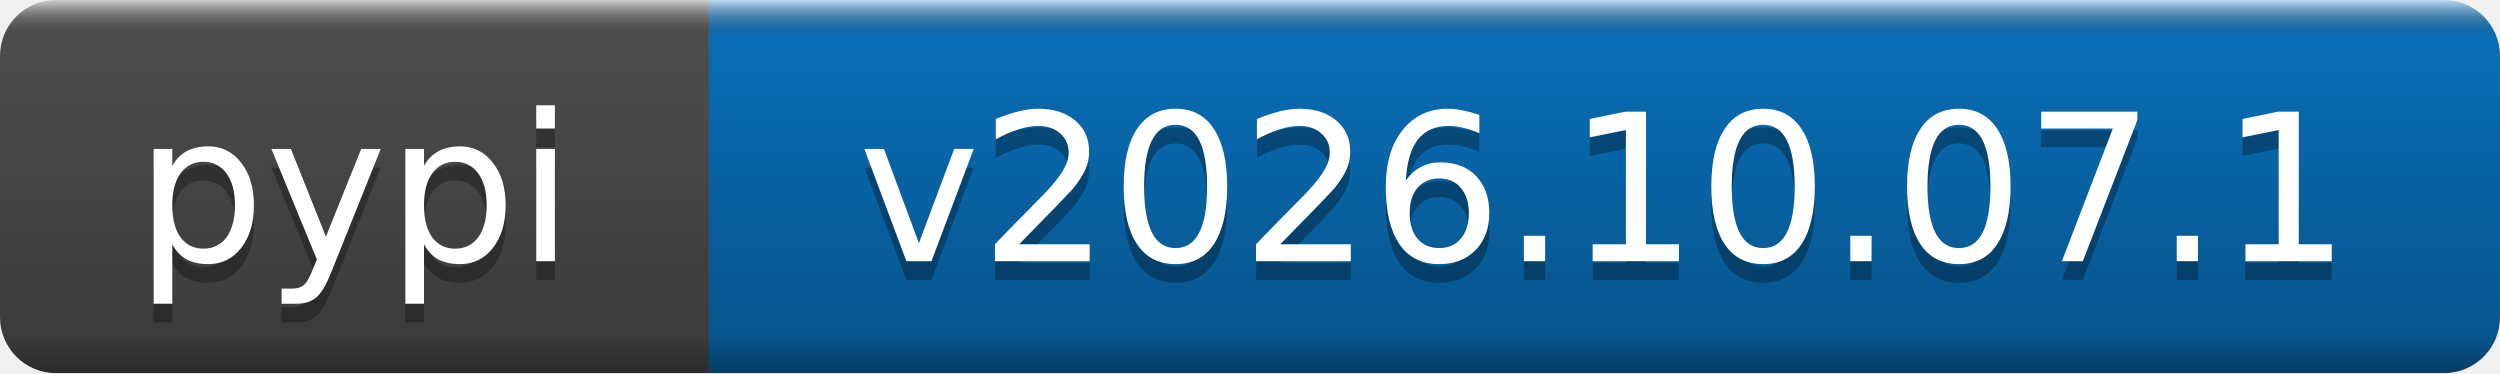
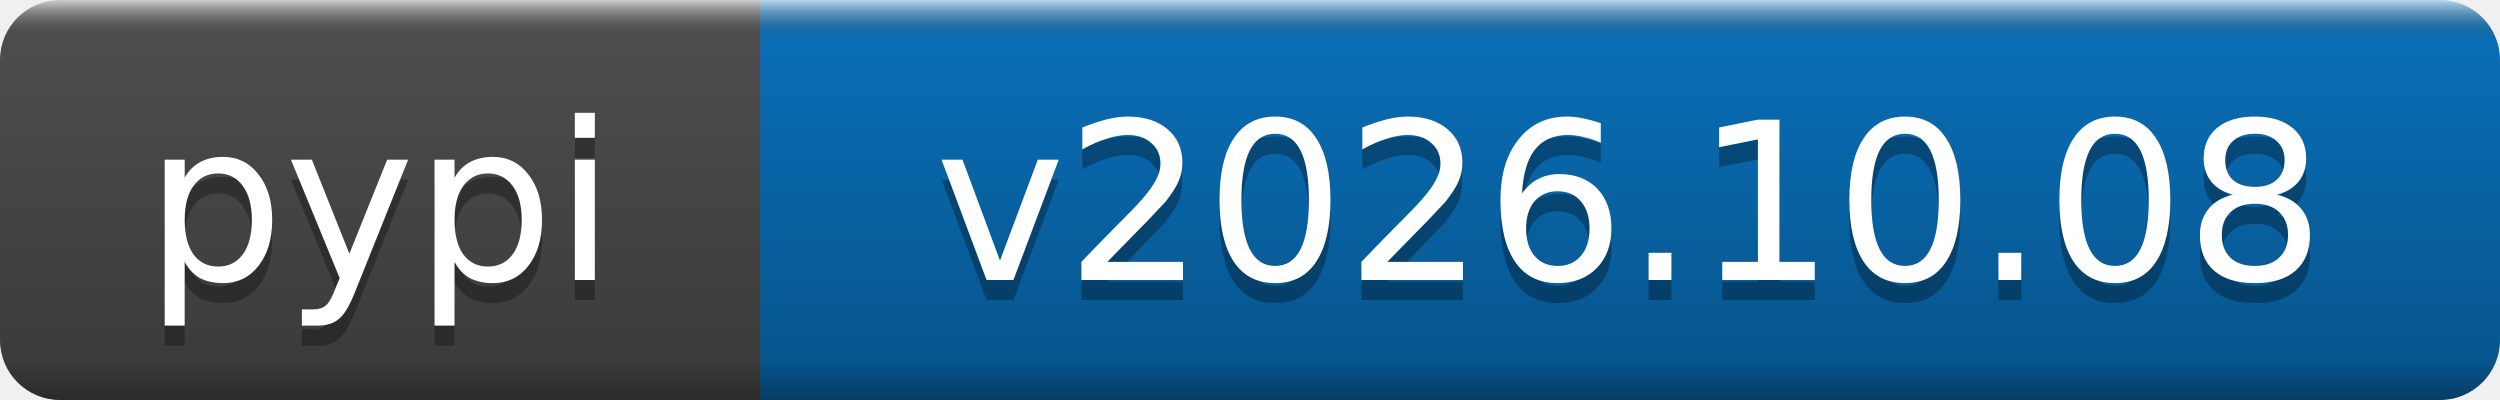
- <svg xmlns="http://www.w3.org/2000/svg" width="134" height="20" role="img" aria-label="pypi: v2026.10.07.1">
+ <svg xmlns="http://www.w3.org/2000/svg" width="125" height="20" role="img" aria-label="pypi: v2026.10.08">
  <linearGradient id="b" x2="0" y2="100%">
    <stop offset="0" stop-color="#fff" stop-opacity=".7" />
    <stop offset=".1" stop-opacity=".1" />
    <stop offset=".9" stop-opacity=".3" />
    <stop offset="1" stop-opacity=".5" />
  </linearGradient>
  <mask id="a">
-     <rect width="134" height="20" rx="3" fill="#fff" />
+     <rect width="125" height="20" rx="3" fill="#fff" />
  </mask>
  <g mask="url(#a)">
    <rect width="38" height="20" fill="#555" />
-     <rect x="38" width="96" height="20" fill="#0a7aca" />
-     <rect width="134" height="20" fill="url(#b)" />
+     <rect x="38" width="87" height="20" fill="#0a7aca" />
+     <rect width="125" height="20" fill="url(#b)" />
  </g>
  <g fill="#fff" text-anchor="middle" font-family="DejaVu Sans,Verdana,Geneva,sans-serif" font-size="11">
    <text x="19" y="15" fill="#010101" fill-opacity=".3">pypi</text>
    <text x="19" y="14">pypi</text>
-     <text x="86" y="15" fill="#010101" fill-opacity=".3">v2026.10.07.1</text>
-     <text x="86" y="14">v2026.10.07.1</text>
+     <text x="81.5" y="15" fill="#010101" fill-opacity=".3">v2026.10.08</text>
+     <text x="81.5" y="14">v2026.10.08</text>
  </g>
</svg>
